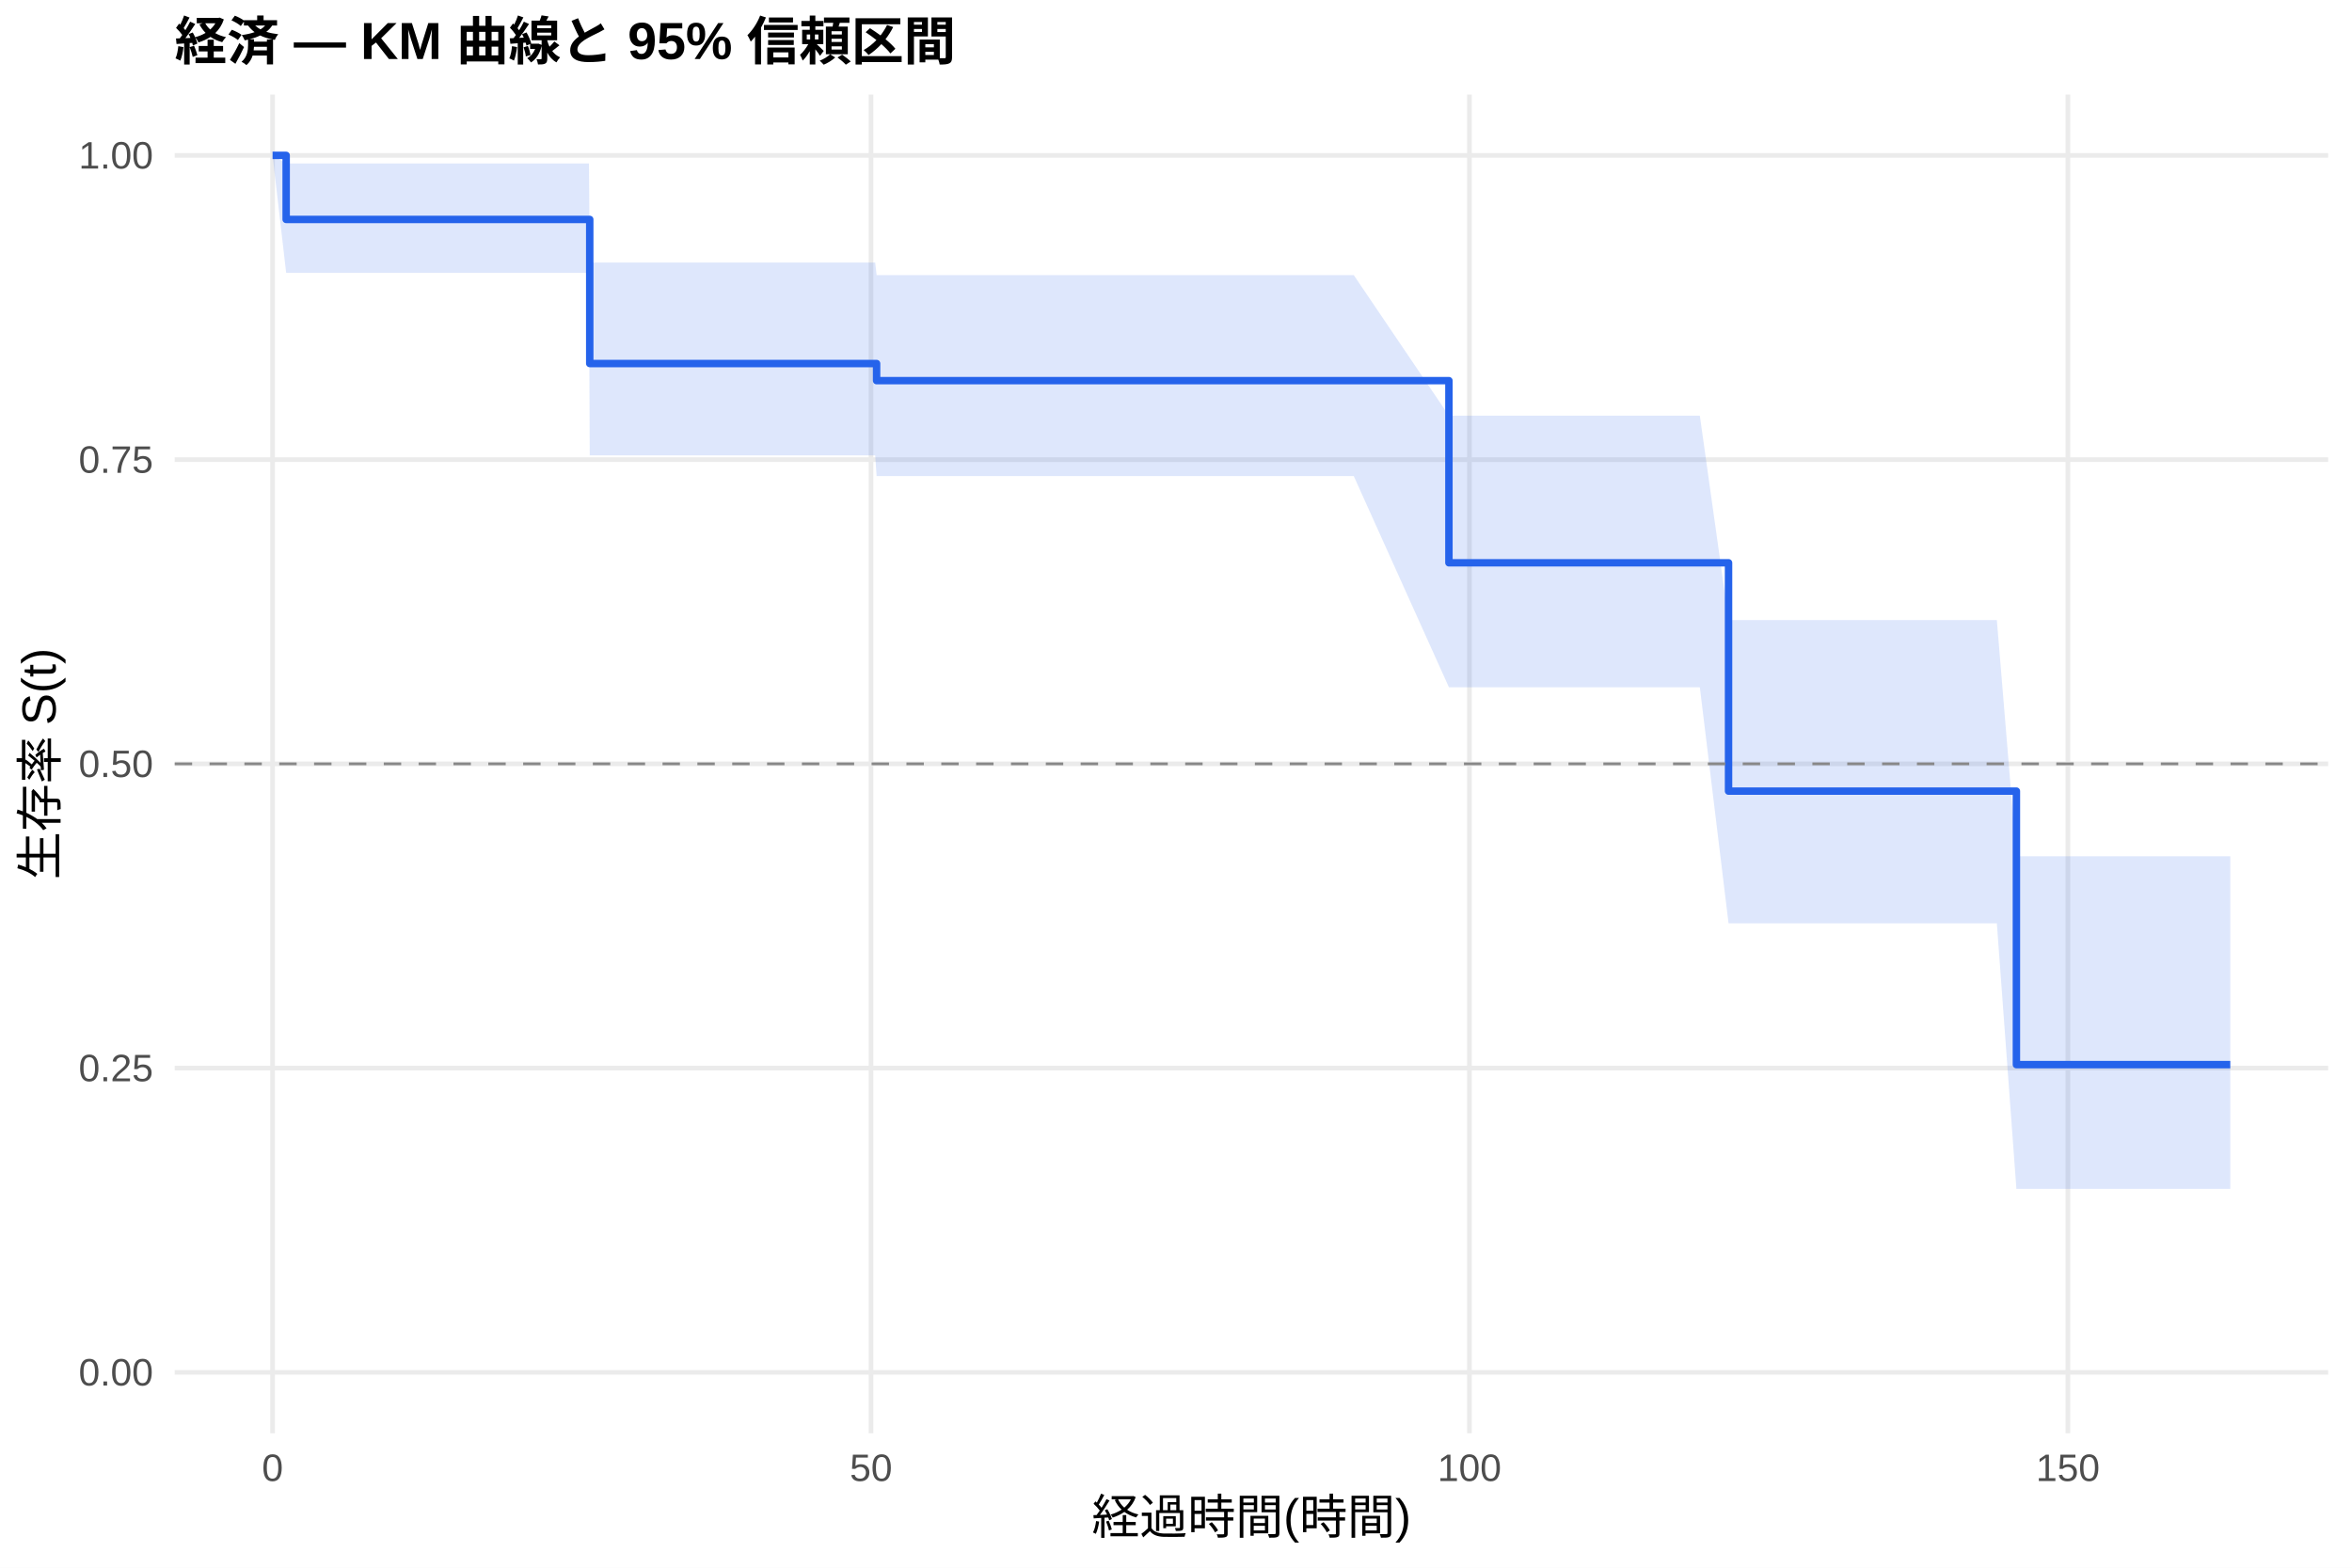
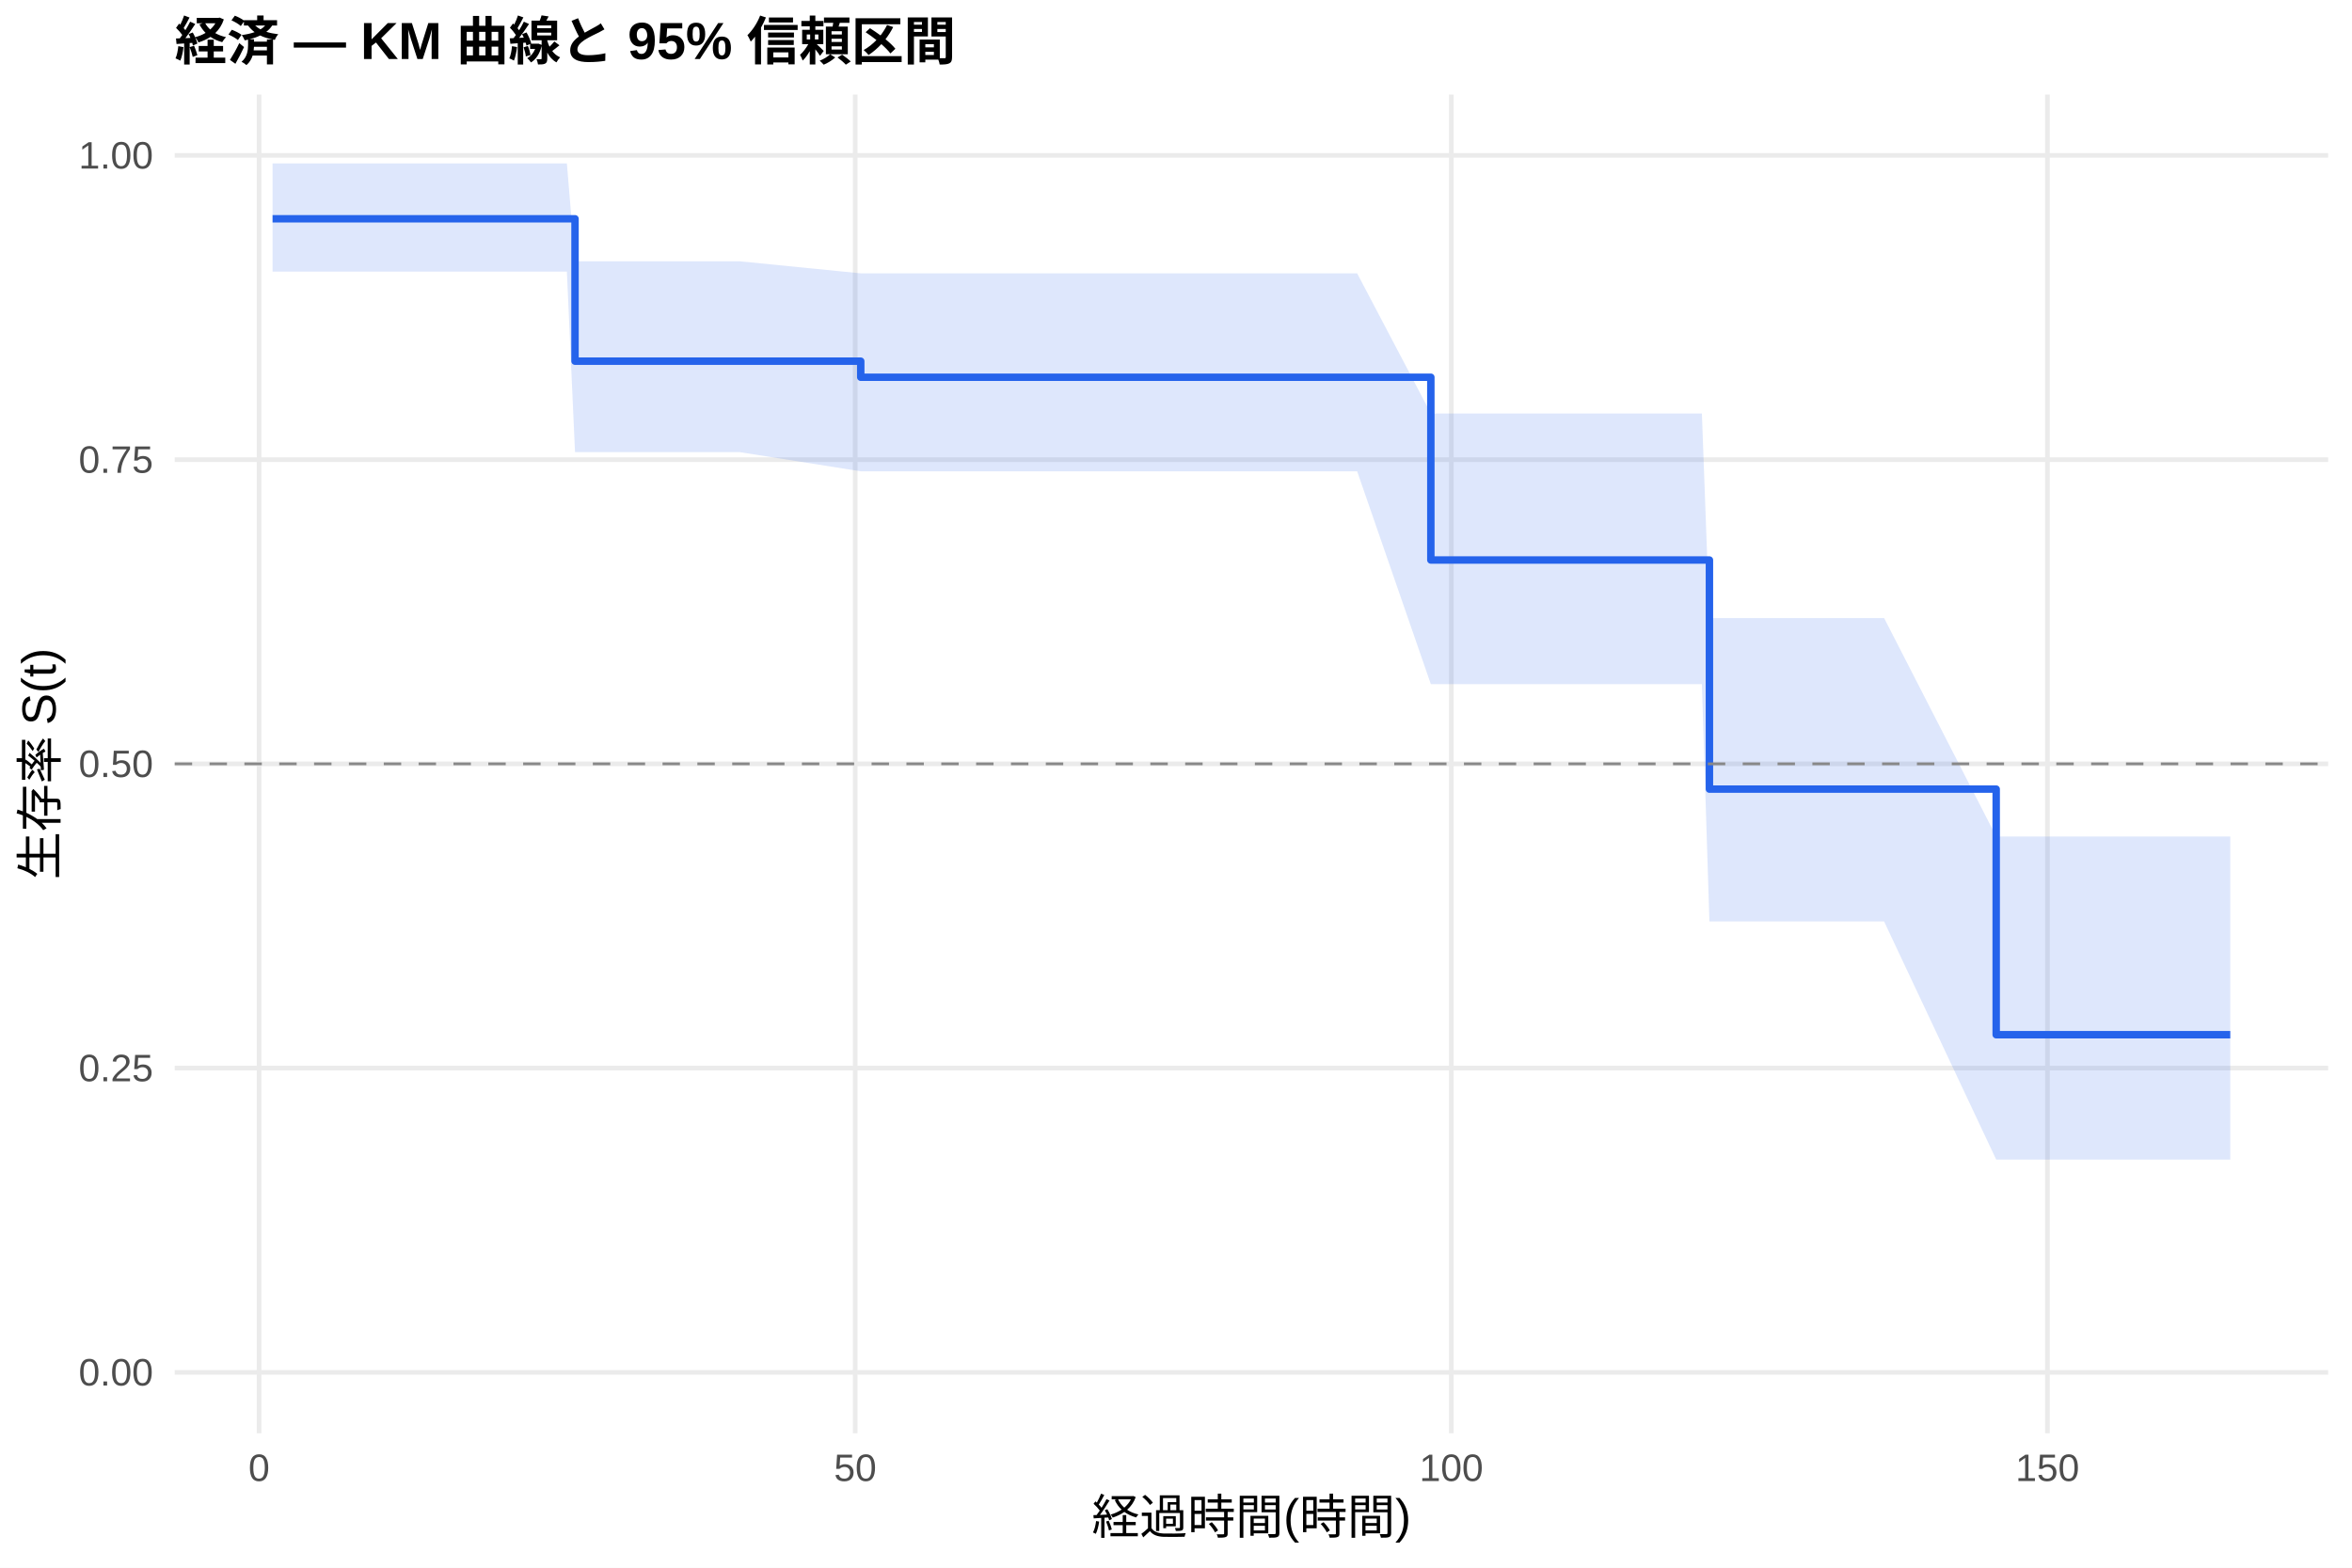
<svg xmlns="http://www.w3.org/2000/svg" width="540.00pt" height="360.00pt" viewBox="0 0 540.00 360.00">
  <g class="svglite">
    <defs>
      <style type="text/css">
    .svglite line, .svglite polyline, .svglite polygon, .svglite path, .svglite rect, .svglite circle {
      fill: none;
      stroke: #000000;
      stroke-linecap: round;
      stroke-linejoin: round;
      stroke-miterlimit: 10.00;
    }
    .svglite text {
      white-space: pre;
    }
    .svglite g.glyphgroup path {
      fill: inherit;
      stroke: none;
    }
  </style>
    </defs>
    <rect width="100%" height="100%" style="stroke: none; fill: #FFFFFF;" />
    <defs>
      <clipPath id="cpMC4wMHw1NDAuMDB8MC4wMHwzNjAuMDA=">
        <rect x="0.00" y="0.00" width="540.00" height="360.00" />
      </clipPath>
    </defs>
    <g clip-path="url(#cpMC4wMHw1NDAuMDB8MC4wMHwzNjAuMDA=)">
      <rect x="0" y="0.00" width="540.00" height="360.00" style="stroke-width: 1.07; stroke: none; fill: #FFFFFF;" />
    </g>
    <defs>
      <clipPath id="cpNDAuMTF8NTM0LjUyfDIxLjcxfDMyOS4xMg==">
        <rect x="40.11" y="21.71" width="494.41" height="307.41" />
      </clipPath>
    </defs>
    <g clip-path="url(#cpNDAuMTF8NTM0LjUyfDIxLjcxfDMyOS4xMg==)">
      <polyline points="40.11,315.14 534.52,315.14 " style="stroke-width: 1.07; stroke: #EBEBEB; stroke-linecap: butt;" />
      <polyline points="40.11,245.28 534.52,245.28 " style="stroke-width: 1.07; stroke: #EBEBEB; stroke-linecap: butt;" />
      <polyline points="40.11,175.41 534.52,175.41 " style="stroke-width: 1.07; stroke: #EBEBEB; stroke-linecap: butt;" />
      <polyline points="40.11,105.55 534.52,105.55 " style="stroke-width: 1.07; stroke: #EBEBEB; stroke-linecap: butt;" />
      <polyline points="40.11,35.68 534.52,35.68 " style="stroke-width: 1.07; stroke: #EBEBEB; stroke-linecap: butt;" />
-       <polyline points="62.58,329.12 62.58,21.71 " style="stroke-width: 1.07; stroke: #EBEBEB; stroke-linecap: butt;" />
-       <polyline points="199.98,329.12 199.98,21.71 " style="stroke-width: 1.07; stroke: #EBEBEB; stroke-linecap: butt;" />
-       <polyline points="337.37,329.12 337.37,21.71 " style="stroke-width: 1.07; stroke: #EBEBEB; stroke-linecap: butt;" />
-       <polyline points="474.77,329.12 474.77,21.71 " style="stroke-width: 1.07; stroke: #EBEBEB; stroke-linecap: butt;" />
-       <polygon points="62.58,35.68 65.70,37.54 66.75,37.54 74.17,37.54 77.01,37.54 85.44,37.54 89.88,37.54 126.20,37.54 128.67,37.54 135.22,37.54 135.40,60.29 137.78,60.29 140.26,60.29 149.10,60.29 151.48,60.29 168.47,60.29 198.70,60.29 200.94,60.29 201.26,63.17 205.93,63.17 214.72,63.17 221.82,63.17 240.10,63.17 281.09,63.17 310.81,63.17 332.66,95.46 390.27,95.46 396.86,142.39 401.58,142.39 404.10,142.39 406.85,142.39 409.18,142.39 415.28,142.39 419.72,142.39 423.34,142.39 432.27,142.39 458.46,142.39 462.95,196.63 467.62,196.63 481.32,196.63 485.94,196.63 489.56,196.63 498.35,196.63 512.05,196.63 512.05,273.01 498.35,273.01 489.56,273.01 485.94,273.01 481.32,273.01 467.62,273.01 462.95,273.01 458.46,212.02 432.27,212.02 423.34,212.02 419.72,212.02 415.28,212.02 409.18,212.02 406.85,212.02 404.10,212.02 401.58,212.02 396.86,212.02 390.27,157.82 332.66,157.82 310.81,109.32 281.09,109.32 240.10,109.32 221.82,109.32 214.72,109.32 205.93,109.32 201.26,109.32 200.94,104.57 198.70,104.57 168.47,104.57 151.48,104.57 149.10,104.57 140.26,104.57 137.78,104.57 135.40,104.57 135.22,62.65 128.67,62.65 126.20,62.65 89.88,62.65 85.44,62.65 77.01,62.65 74.17,62.65 66.75,62.65 65.70,62.65 62.58,35.68 " style="stroke-width: 0.00; stroke: none; stroke-linecap: butt; fill: #2563EB; fill-opacity: 0.15;" />
-       <polyline points="62.58,35.68 65.70,37.54 66.75,37.54 74.17,37.54 77.01,37.54 85.44,37.54 89.88,37.54 126.20,37.54 128.67,37.54 135.22,37.54 135.40,60.29 137.78,60.29 140.26,60.29 149.10,60.29 151.48,60.29 168.47,60.29 198.70,60.29 200.94,60.29 201.26,63.17 205.93,63.17 214.72,63.17 221.82,63.17 240.10,63.17 281.09,63.17 310.81,63.17 332.66,95.46 390.27,95.46 396.86,142.39 401.58,142.39 404.10,142.39 406.85,142.39 409.18,142.39 415.28,142.39 419.72,142.39 423.34,142.39 432.27,142.39 458.46,142.39 462.95,196.63 467.62,196.63 481.32,196.63 485.94,196.63 489.56,196.63 498.35,196.63 512.05,196.63 " style="stroke-width: 1.07; stroke: none; stroke-linecap: butt;" />
-       <polyline points="512.05,273.01 498.35,273.01 489.56,273.01 485.94,273.01 481.32,273.01 467.62,273.01 462.95,273.01 458.46,212.02 432.27,212.02 423.34,212.02 419.72,212.02 415.28,212.02 409.18,212.02 406.85,212.02 404.10,212.02 401.58,212.02 396.86,212.02 390.27,157.82 332.66,157.82 310.81,109.32 281.09,109.32 240.10,109.32 221.82,109.32 214.72,109.32 205.93,109.32 201.26,109.32 200.94,104.57 198.70,104.57 168.47,104.57 151.48,104.57 149.10,104.57 140.26,104.57 137.78,104.57 135.40,104.57 135.22,62.65 128.67,62.65 126.20,62.65 89.88,62.65 85.44,62.65 77.01,62.65 74.17,62.65 66.75,62.65 65.70,62.65 62.58,35.68 " style="stroke-width: 1.07; stroke: none; stroke-linecap: butt;" />
-       <polyline points="62.58,35.68 65.70,35.68 65.70,50.39 66.75,50.39 66.75,50.39 74.17,50.39 74.17,50.39 77.01,50.39 77.01,50.39 85.44,50.39 85.44,50.39 89.88,50.39 89.88,50.39 126.20,50.39 126.20,50.39 128.67,50.39 128.67,50.39 135.22,50.39 135.22,50.39 135.40,50.39 135.40,83.48 137.78,83.48 137.78,83.48 140.26,83.48 140.26,83.48 149.10,83.48 149.10,83.48 151.48,83.48 151.48,83.48 168.47,83.48 168.47,83.48 198.70,83.48 198.70,83.48 200.94,83.48 200.94,83.48 201.26,83.48 201.26,87.41 205.93,87.41 205.93,87.41 214.72,87.41 214.72,87.41 221.82,87.41 221.82,87.41 240.10,87.41 240.10,87.41 281.09,87.41 281.09,87.41 310.81,87.41 310.81,87.41 332.66,87.41 332.66,129.24 390.27,129.24 390.27,129.24 396.86,129.24 396.86,181.67 401.58,181.67 401.58,181.67 404.10,181.67 404.10,181.67 406.85,181.67 406.85,181.67 409.18,181.67 409.18,181.67 415.28,181.67 415.28,181.67 419.72,181.67 419.72,181.67 423.34,181.67 423.34,181.67 432.27,181.67 432.27,181.67 458.46,181.67 458.46,181.67 462.95,181.67 462.95,244.48 467.62,244.48 467.62,244.48 481.32,244.48 481.32,244.48 485.94,244.48 485.94,244.48 489.56,244.48 489.56,244.48 498.35,244.48 498.35,244.48 512.05,244.48 512.05,244.48 " style="stroke-width: 1.71; stroke: #2563EB; stroke-linecap: butt;" />
+       <polyline points="59.48,329.12 59.48,21.71 " style="stroke-width: 1.07; stroke: #EBEBEB; stroke-linecap: butt;" />
+       <polyline points="196.35,329.12 196.35,21.71 " style="stroke-width: 1.07; stroke: #EBEBEB; stroke-linecap: butt;" />
+       <polyline points="333.21,329.12 333.21,21.71 " style="stroke-width: 1.07; stroke: #EBEBEB; stroke-linecap: butt;" />
+       <polyline points="470.08,329.12 470.08,21.71 " style="stroke-width: 1.07; stroke: #EBEBEB; stroke-linecap: butt;" />
+       <polygon points="62.58,37.52 64.32,37.52 68.47,37.52 75.86,37.52 78.69,37.52 87.08,37.52 91.51,37.52 127.68,37.52 130.15,37.52 132.02,60.00 136.67,60.00 139.23,60.00 141.69,60.00 150.50,60.00 152.87,60.00 169.79,60.00 197.62,62.77 199.90,62.77 202.14,62.77 207.11,62.77 215.87,62.77 222.94,62.77 241.15,62.77 281.98,62.77 311.59,62.77 328.51,94.95 390.74,94.95 392.47,141.92 402.01,141.92 404.52,141.92 407.25,141.92 409.58,141.92 415.65,141.92 420.07,141.92 423.68,141.92 432.57,141.92 458.31,192.10 458.67,192.10 467.79,192.10 481.44,192.10 486.04,192.10 489.65,192.10 498.41,192.10 512.05,192.10 512.05,266.28 498.41,266.28 489.65,266.28 486.04,266.28 481.44,266.28 467.79,266.28 458.67,266.28 458.31,266.28 432.57,211.60 423.68,211.60 420.07,211.60 415.65,211.60 409.58,211.60 407.25,211.60 404.52,211.60 402.01,211.60 392.47,211.60 390.74,157.11 328.51,157.11 311.59,108.23 281.98,108.23 241.15,108.23 222.94,108.23 215.87,108.23 207.11,108.23 202.14,108.23 199.90,108.23 197.62,108.23 169.79,103.82 152.87,103.82 150.50,103.82 141.69,103.82 139.23,103.82 136.67,103.82 132.02,103.82 130.15,62.37 127.68,62.37 91.51,62.37 87.08,62.37 78.69,62.37 75.86,62.37 68.47,62.37 64.32,62.37 62.58,62.37 " style="stroke-width: 0.00; stroke: none; stroke-linecap: butt; fill: #2563EB; fill-opacity: 0.15;" />
+       <polyline points="62.58,37.52 64.32,37.52 68.47,37.52 75.86,37.52 78.69,37.52 87.08,37.52 91.51,37.52 127.68,37.52 130.15,37.52 132.02,60.00 136.67,60.00 139.23,60.00 141.69,60.00 150.50,60.00 152.87,60.00 169.79,60.00 197.62,62.77 199.90,62.77 202.14,62.77 207.11,62.77 215.87,62.77 222.94,62.77 241.15,62.77 281.98,62.77 311.59,62.77 328.51,94.95 390.74,94.95 392.47,141.92 402.01,141.92 404.52,141.92 407.25,141.92 409.58,141.92 415.65,141.92 420.07,141.92 423.68,141.92 432.57,141.92 458.31,192.10 458.67,192.10 467.79,192.10 481.44,192.10 486.04,192.10 489.65,192.10 498.41,192.10 512.05,192.10 " style="stroke-width: 1.07; stroke: none; stroke-linecap: butt;" />
+       <polyline points="512.05,266.28 498.41,266.28 489.65,266.28 486.04,266.28 481.44,266.28 467.79,266.28 458.67,266.28 458.31,266.28 432.57,211.60 423.68,211.60 420.07,211.60 415.65,211.60 409.58,211.60 407.25,211.60 404.52,211.60 402.01,211.60 392.47,211.60 390.74,157.11 328.51,157.11 311.59,108.23 281.98,108.23 241.15,108.23 222.94,108.23 215.87,108.23 207.11,108.23 202.14,108.23 199.90,108.23 197.62,108.23 169.79,103.82 152.87,103.82 150.50,103.82 141.69,103.82 139.23,103.82 136.67,103.82 132.02,103.82 130.15,62.37 127.68,62.37 91.51,62.37 87.08,62.37 78.69,62.37 75.86,62.37 68.47,62.37 64.32,62.37 62.58,62.37 " style="stroke-width: 1.07; stroke: none; stroke-linecap: butt;" />
+       <polyline points="62.58,50.24 64.32,50.24 64.32,50.24 68.47,50.24 68.47,50.24 75.86,50.24 75.86,50.24 78.69,50.24 78.69,50.24 87.08,50.24 87.08,50.24 91.51,50.24 91.51,50.24 127.68,50.24 127.68,50.24 130.15,50.24 130.15,50.24 132.02,50.24 132.02,82.94 136.67,82.94 136.67,82.94 139.23,82.94 139.23,82.94 141.69,82.94 141.69,82.94 150.50,82.94 150.50,82.94 152.87,82.94 152.87,82.94 169.79,82.94 169.79,82.94 197.62,82.94 197.62,86.63 199.90,86.63 199.90,86.63 202.14,86.63 202.14,86.63 207.11,86.63 207.11,86.63 215.87,86.63 215.87,86.63 222.94,86.63 222.94,86.63 241.15,86.63 241.15,86.63 281.98,86.63 281.98,86.63 311.59,86.63 311.59,86.63 328.51,86.63 328.51,128.60 390.74,128.60 390.74,128.60 392.47,128.60 392.47,181.21 402.01,181.21 402.01,181.21 404.52,181.21 404.52,181.21 407.25,181.21 407.25,181.21 409.58,181.21 409.58,181.21 415.65,181.21 415.65,181.21 420.07,181.21 420.07,181.21 423.68,181.21 423.68,181.21 432.57,181.21 432.57,181.21 458.31,181.21 458.31,237.61 458.67,237.61 458.67,237.61 467.79,237.61 467.79,237.61 481.44,237.61 481.44,237.61 486.04,237.61 486.04,237.61 489.65,237.61 489.65,237.61 498.41,237.61 498.41,237.61 512.05,237.61 512.05,237.61 " style="stroke-width: 1.71; stroke: #2563EB; stroke-linecap: butt;" />
      <line x1="40.11" y1="175.41" x2="534.52" y2="175.41" style="stroke-width: 0.64; stroke: #888888; stroke-dasharray: 4.00,4.00; stroke-linecap: butt;" />
    </g>
    <g clip-path="url(#cpMC4wMHw1NDAuMDB8MC4wMHwzNjAuMDA=)">
      <text x="35.18" y="318.17" text-anchor="end" style="font-size: 8.80px;fill: #4D4D4D; font-family: &quot;Liberation Sans&quot;;" textLength="17.11px" lengthAdjust="spacingAndGlyphs">0.00</text>
      <text x="35.18" y="248.30" text-anchor="end" style="font-size: 8.80px;fill: #4D4D4D; font-family: &quot;Liberation Sans&quot;;" textLength="17.11px" lengthAdjust="spacingAndGlyphs">0.25</text>
      <text x="35.18" y="178.44" text-anchor="end" style="font-size: 8.80px;fill: #4D4D4D; font-family: &quot;Liberation Sans&quot;;" textLength="17.11px" lengthAdjust="spacingAndGlyphs">0.50</text>
      <text x="35.18" y="108.57" text-anchor="end" style="font-size: 8.80px;fill: #4D4D4D; font-family: &quot;Liberation Sans&quot;;" textLength="17.11px" lengthAdjust="spacingAndGlyphs">0.75</text>
      <text x="35.18" y="38.71" text-anchor="end" style="font-size: 8.80px;fill: #4D4D4D; font-family: &quot;Liberation Sans&quot;;" textLength="17.11px" lengthAdjust="spacingAndGlyphs">1.00</text>
-       <text x="62.58" y="340.10" text-anchor="middle" style="font-size: 8.80px;fill: #4D4D4D; font-family: &quot;Liberation Sans&quot;;" textLength="4.89px" lengthAdjust="spacingAndGlyphs">0</text>
-       <text x="199.98" y="340.10" text-anchor="middle" style="font-size: 8.80px;fill: #4D4D4D; font-family: &quot;Liberation Sans&quot;;" textLength="9.78px" lengthAdjust="spacingAndGlyphs">50</text>
-       <text x="337.37" y="340.10" text-anchor="middle" style="font-size: 8.80px;fill: #4D4D4D; font-family: &quot;Liberation Sans&quot;;" textLength="14.67px" lengthAdjust="spacingAndGlyphs">100</text>
-       <text x="474.77" y="340.10" text-anchor="middle" style="font-size: 8.80px;fill: #4D4D4D; font-family: &quot;Liberation Sans&quot;;" textLength="14.67px" lengthAdjust="spacingAndGlyphs">150</text>
+       <text x="59.48" y="340.10" text-anchor="middle" style="font-size: 8.80px;fill: #4D4D4D; font-family: &quot;Liberation Sans&quot;;" textLength="4.89px" lengthAdjust="spacingAndGlyphs">0</text>
+       <text x="196.35" y="340.10" text-anchor="middle" style="font-size: 8.80px;fill: #4D4D4D; font-family: &quot;Liberation Sans&quot;;" textLength="9.78px" lengthAdjust="spacingAndGlyphs">50</text>
+       <text x="333.21" y="340.10" text-anchor="middle" style="font-size: 8.80px;fill: #4D4D4D; font-family: &quot;Liberation Sans&quot;;" textLength="14.67px" lengthAdjust="spacingAndGlyphs">100</text>
+       <text x="470.08" y="340.10" text-anchor="middle" style="font-size: 8.80px;fill: #4D4D4D; font-family: &quot;Liberation Sans&quot;;" textLength="14.67px" lengthAdjust="spacingAndGlyphs">150</text>
      <text x="287.32" y="352.24" text-anchor="middle" style="font-size: 11.00px; font-family: &quot;Liberation Sans&quot;;" textLength="73.31px" lengthAdjust="spacingAndGlyphs">経過時間(時間)</text>
      <text transform="translate(13.05,175.41) rotate(-90)" text-anchor="middle" style="font-size: 11.00px; font-family: &quot;Liberation Sans&quot;;" textLength="53.78px" lengthAdjust="spacingAndGlyphs">生存率 S(t)</text>
      <text x="40.11" y="13.74" style="font-size: 12.00px; font-weight: bold; font-family: &quot;Liberation Sans&quot;;" textLength="179.33px" lengthAdjust="spacingAndGlyphs">経済 — KM 曲線と 95% 信頼区間</text>
    </g>
  </g>
</svg>
